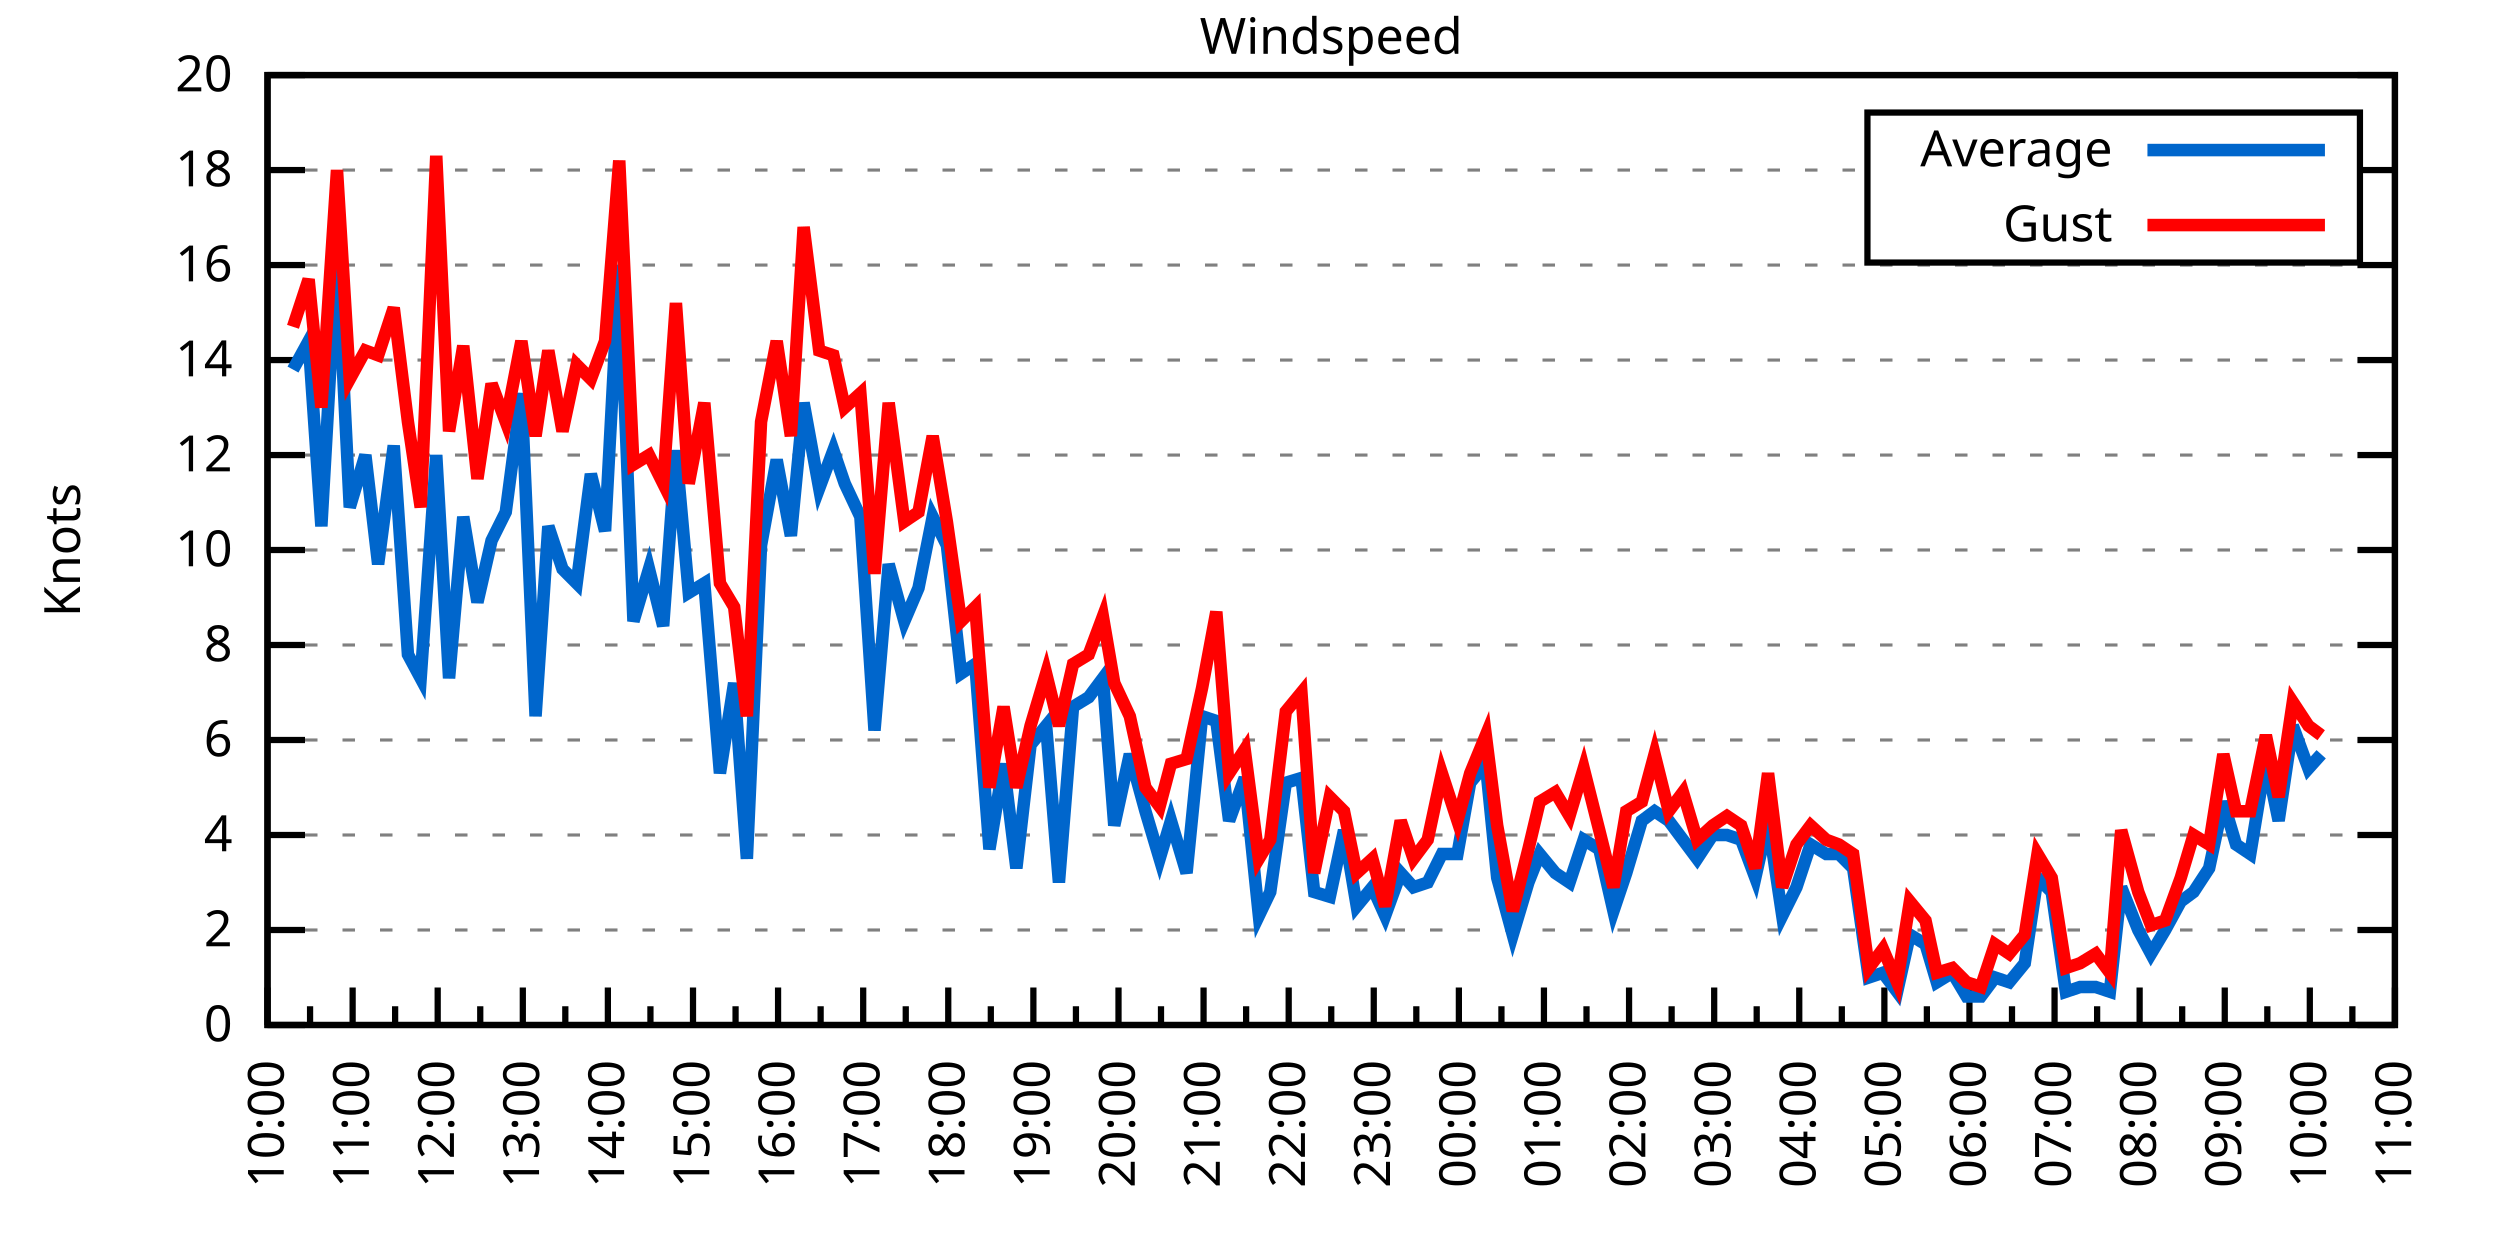
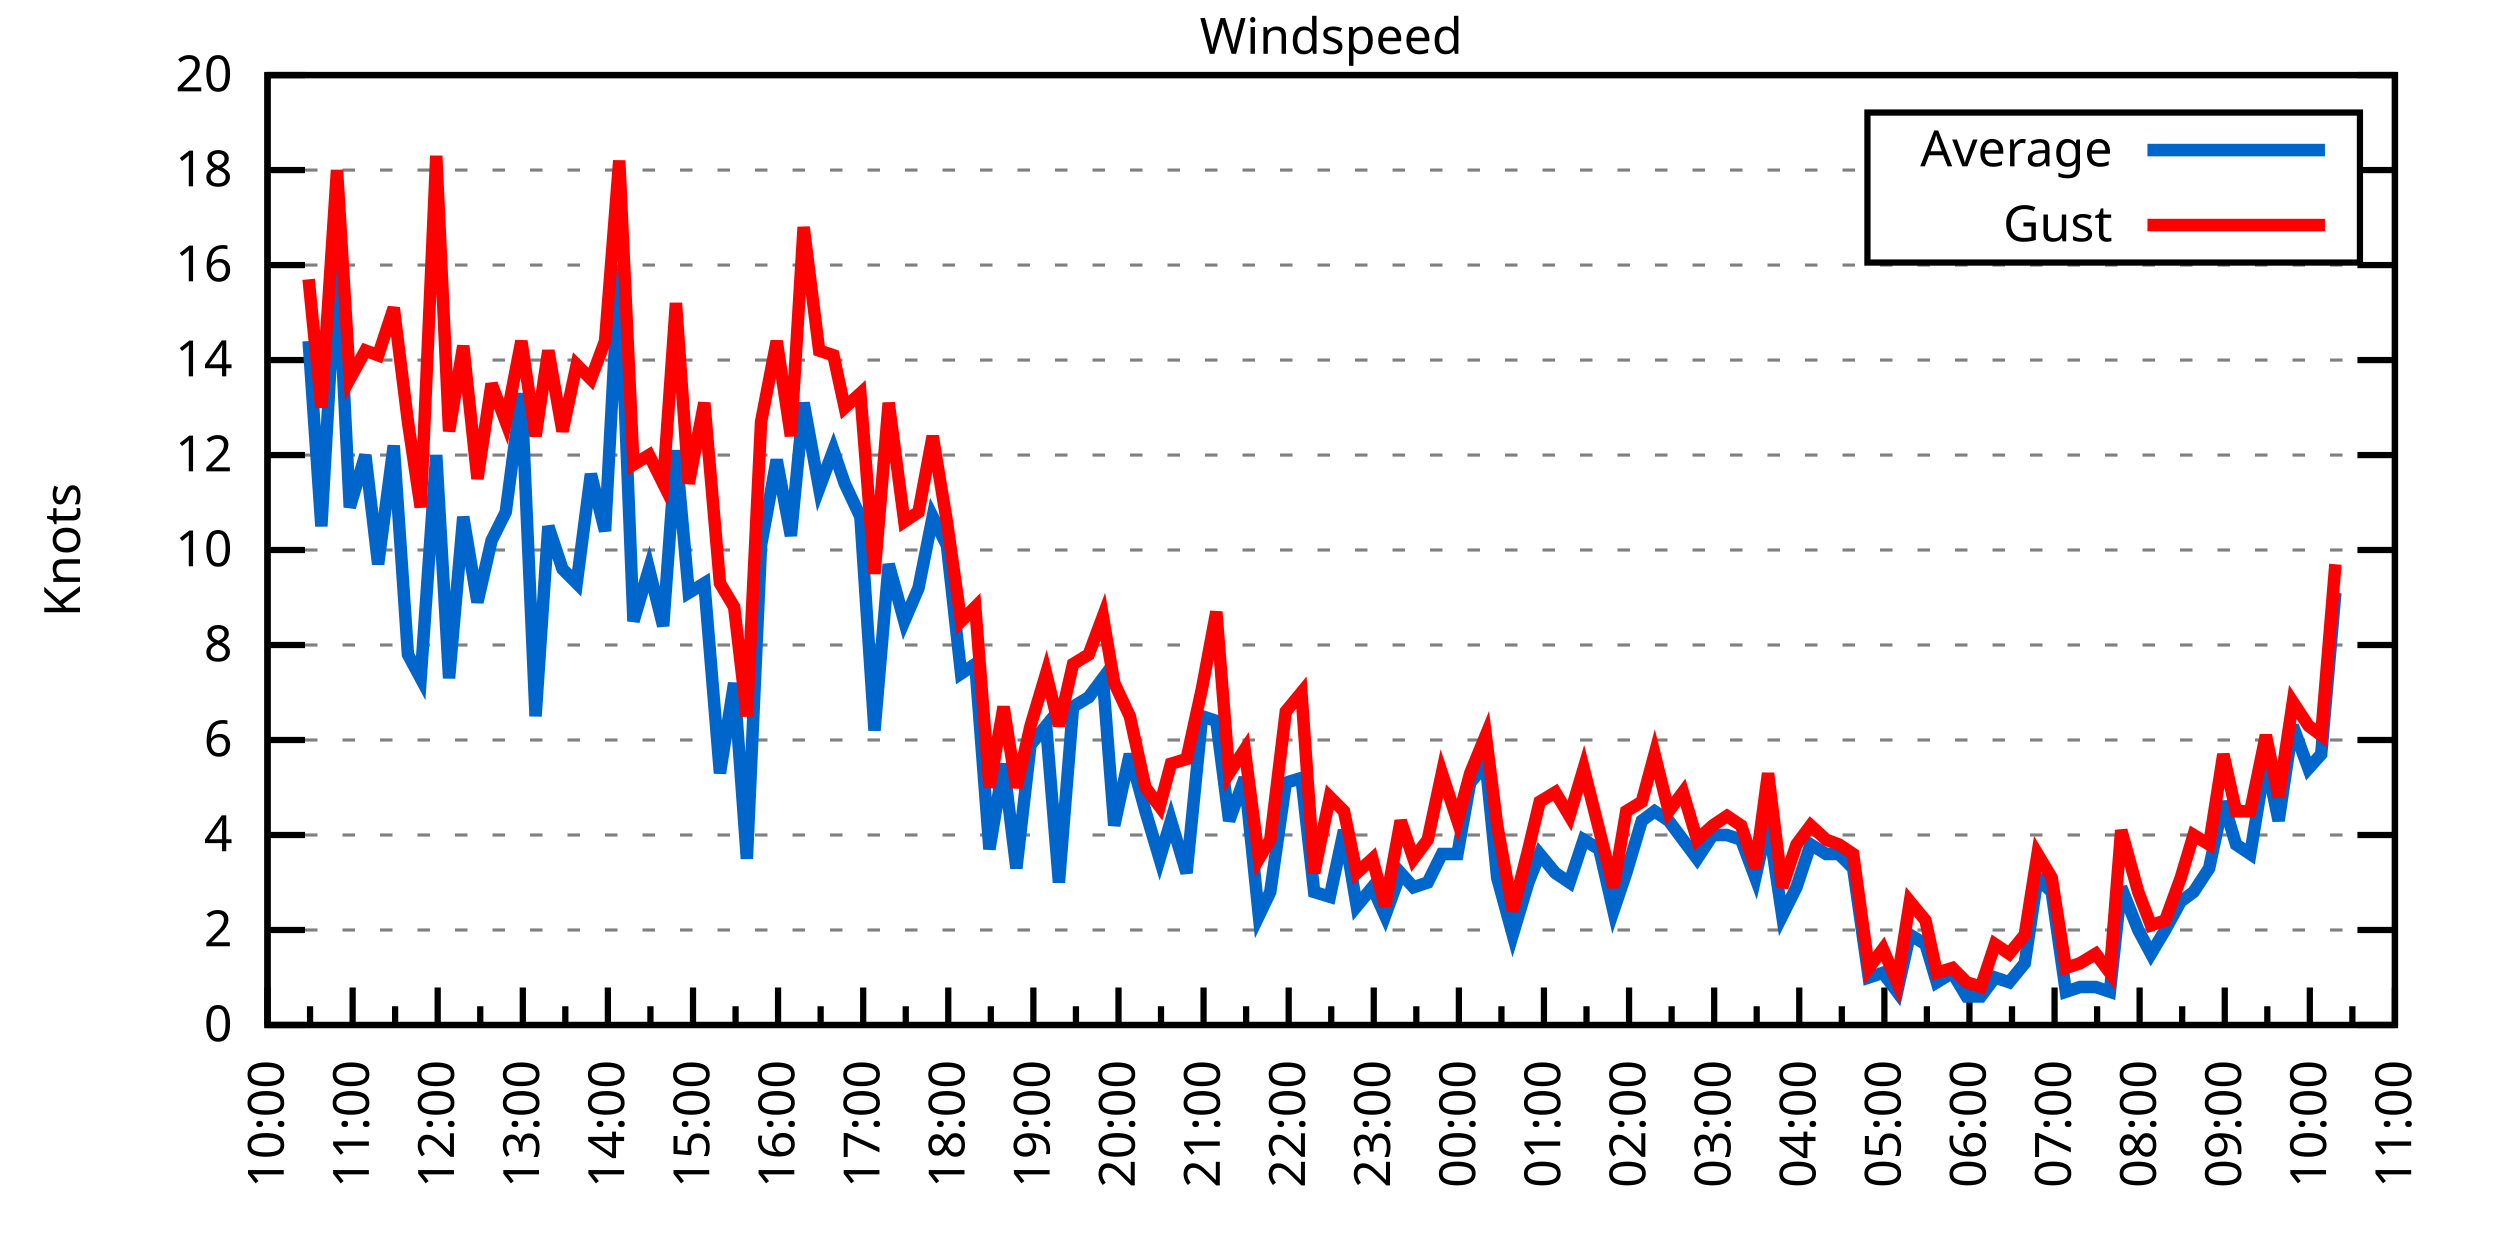
<svg xmlns="http://www.w3.org/2000/svg" xmlns:xlink="http://www.w3.org/1999/xlink" width="400" height="200" viewBox="0 0 400 200">
  <g id="gnuplot_canvas">
    <rect x="0" y="0" width="400" height="200" fill="none" />
    <defs>
      <circle id="gpDot" r="0.5" stroke-width="0.5" stroke="currentColor" />
      <path id="gpPt0" stroke-width="0.333" stroke="currentColor" d="M-1,0 h2 M0,-1 v2" />
      <path id="gpPt1" stroke-width="0.333" stroke="currentColor" d="M-1,-1 L1,1 M1,-1 L-1,1" />
      <path id="gpPt2" stroke-width="0.333" stroke="currentColor" d="M-1,0 L1,0 M0,-1 L0,1 M-1,-1 L1,1 M-1,1 L1,-1" />
      <rect id="gpPt3" stroke-width="0.333" stroke="currentColor" x="-1" y="-1" width="2" height="2" />
      <rect id="gpPt4" stroke-width="0.333" stroke="currentColor" fill="currentColor" x="-1" y="-1" width="2" height="2" />
      <circle id="gpPt5" stroke-width="0.333" stroke="currentColor" cx="0" cy="0" r="1" />
      <use xlink:href="#gpPt5" id="gpPt6" fill="currentColor" stroke="none" />
      <path id="gpPt7" stroke-width="0.333" stroke="currentColor" d="M0,-1.33 L-1.33,0.67 L1.33,0.67 z" />
      <use xlink:href="#gpPt7" id="gpPt8" fill="currentColor" stroke="none" />
      <use xlink:href="#gpPt7" id="gpPt9" stroke="currentColor" transform="rotate(180)" />
      <use xlink:href="#gpPt9" id="gpPt10" fill="currentColor" stroke="none" />
      <use xlink:href="#gpPt3" id="gpPt11" stroke="currentColor" transform="rotate(45)" />
      <use xlink:href="#gpPt11" id="gpPt12" fill="currentColor" stroke="none" />
      <path id="gpPt13" stroke-width="0.333" stroke="currentColor" d="M0,1.330 L1.265,0.411 L0.782,-1.067 L-0.782,-1.076 L-1.265,0.411 z" />
      <use xlink:href="#gpPt13" id="gpPt14" fill="currentColor" stroke="none" />
      <filter id="textbox" filterUnits="objectBoundingBox" x="0" y="0" height="1" width="1">
        <feFlood flood-color="white" flood-opacity="1" result="bgnd" />
        <feComposite in="SourceGraphic" in2="bgnd" operator="atop" />
      </filter>
      <filter id="greybox" filterUnits="objectBoundingBox" x="0" y="0" height="1" width="1">
        <feFlood flood-color="lightgrey" flood-opacity="1" result="grey" />
        <feComposite in="SourceGraphic" in2="grey" operator="atop" />
      </filter>
    </defs>
    <g fill="none" color="white" stroke="currentColor" stroke-width="1.00" stroke-linecap="butt" stroke-linejoin="miter">
</g>
    <g fill="none" color="black" stroke="currentColor" stroke-width="1.00" stroke-linecap="butt" stroke-linejoin="miter">
      <g stroke="none" shape-rendering="crispEdges">
        <polygon fill="rgb(255, 255, 255)" points="42.80,164.00 383.18,164.00 383.18,12.02 42.80,12.02 " />
      </g>
    </g>
    <g fill="none" color="black" stroke="currentColor" stroke-width="1.00" stroke-linecap="butt" stroke-linejoin="miter">
</g>
    <g fill="none" color="black" stroke="black" stroke-width="0.50" stroke-linecap="butt" stroke-linejoin="miter">
</g>
    <g fill="none" color="gray" stroke="currentColor" stroke-width="0.50" stroke-linecap="butt" stroke-linejoin="miter">
      <path stroke="gray" stroke-dasharray="2,4" class="gridline" d="M42.80,164.00 L383.19,164.00  " />
    </g>
    <g fill="none" color="gray" stroke="gray" stroke-width="1.00" stroke-linecap="butt" stroke-linejoin="miter">
</g>
    <g fill="none" color="black" stroke="currentColor" stroke-width="1.00" stroke-linecap="butt" stroke-linejoin="miter">
      <path stroke="black" d="M42.80,164.00 L48.80,164.00 M383.19,164.00 L377.19,164.00  " />
      <g transform="translate(37.20,166.60)" stroke="none" fill="black" font-family="Sans" font-size="8.00" text-anchor="end">
        <text>
          <tspan font-family="Sans"> 0</tspan>
        </text>
      </g>
    </g>
    <g fill="none" color="black" stroke="currentColor" stroke-width="1.00" stroke-linecap="butt" stroke-linejoin="miter">
</g>
    <g fill="none" color="black" stroke="black" stroke-width="0.50" stroke-linecap="butt" stroke-linejoin="miter">
</g>
    <g fill="none" color="gray" stroke="currentColor" stroke-width="0.50" stroke-linecap="butt" stroke-linejoin="miter">
      <path stroke="gray" stroke-dasharray="2,4" class="gridline" d="M42.80,148.80 L383.19,148.80  " />
    </g>
    <g fill="none" color="gray" stroke="gray" stroke-width="1.00" stroke-linecap="butt" stroke-linejoin="miter">
</g>
    <g fill="none" color="black" stroke="currentColor" stroke-width="1.00" stroke-linecap="butt" stroke-linejoin="miter">
      <path stroke="black" d="M42.80,148.80 L48.80,148.80 M383.19,148.80 L377.19,148.80  " />
      <g transform="translate(37.20,151.40)" stroke="none" fill="black" font-family="Sans" font-size="8.00" text-anchor="end">
        <text>
          <tspan font-family="Sans"> 2</tspan>
        </text>
      </g>
    </g>
    <g fill="none" color="black" stroke="currentColor" stroke-width="1.00" stroke-linecap="butt" stroke-linejoin="miter">
</g>
    <g fill="none" color="black" stroke="black" stroke-width="0.50" stroke-linecap="butt" stroke-linejoin="miter">
</g>
    <g fill="none" color="gray" stroke="currentColor" stroke-width="0.50" stroke-linecap="butt" stroke-linejoin="miter">
      <path stroke="gray" stroke-dasharray="2,4" class="gridline" d="M42.80,133.60 L383.19,133.60  " />
    </g>
    <g fill="none" color="gray" stroke="gray" stroke-width="1.00" stroke-linecap="butt" stroke-linejoin="miter">
</g>
    <g fill="none" color="black" stroke="currentColor" stroke-width="1.00" stroke-linecap="butt" stroke-linejoin="miter">
      <path stroke="black" d="M42.80,133.60 L48.80,133.60 M383.19,133.60 L377.19,133.60  " />
      <g transform="translate(37.20,136.20)" stroke="none" fill="black" font-family="Sans" font-size="8.00" text-anchor="end">
        <text>
          <tspan font-family="Sans"> 4</tspan>
        </text>
      </g>
    </g>
    <g fill="none" color="black" stroke="currentColor" stroke-width="1.00" stroke-linecap="butt" stroke-linejoin="miter">
</g>
    <g fill="none" color="black" stroke="black" stroke-width="0.50" stroke-linecap="butt" stroke-linejoin="miter">
</g>
    <g fill="none" color="gray" stroke="currentColor" stroke-width="0.50" stroke-linecap="butt" stroke-linejoin="miter">
      <path stroke="gray" stroke-dasharray="2,4" class="gridline" d="M42.80,118.40 L383.19,118.40  " />
    </g>
    <g fill="none" color="gray" stroke="gray" stroke-width="1.00" stroke-linecap="butt" stroke-linejoin="miter">
</g>
    <g fill="none" color="black" stroke="currentColor" stroke-width="1.00" stroke-linecap="butt" stroke-linejoin="miter">
      <path stroke="black" d="M42.80,118.40 L48.80,118.40 M383.19,118.40 L377.19,118.40  " />
      <g transform="translate(37.20,121.00)" stroke="none" fill="black" font-family="Sans" font-size="8.00" text-anchor="end">
        <text>
          <tspan font-family="Sans"> 6</tspan>
        </text>
      </g>
    </g>
    <g fill="none" color="black" stroke="currentColor" stroke-width="1.00" stroke-linecap="butt" stroke-linejoin="miter">
</g>
    <g fill="none" color="black" stroke="black" stroke-width="0.50" stroke-linecap="butt" stroke-linejoin="miter">
</g>
    <g fill="none" color="gray" stroke="currentColor" stroke-width="0.50" stroke-linecap="butt" stroke-linejoin="miter">
      <path stroke="gray" stroke-dasharray="2,4" class="gridline" d="M42.80,103.20 L383.19,103.20  " />
    </g>
    <g fill="none" color="gray" stroke="gray" stroke-width="1.00" stroke-linecap="butt" stroke-linejoin="miter">
</g>
    <g fill="none" color="black" stroke="currentColor" stroke-width="1.00" stroke-linecap="butt" stroke-linejoin="miter">
      <path stroke="black" d="M42.80,103.20 L48.80,103.20 M383.19,103.20 L377.19,103.20  " />
      <g transform="translate(37.20,105.80)" stroke="none" fill="black" font-family="Sans" font-size="8.00" text-anchor="end">
        <text>
          <tspan font-family="Sans"> 8</tspan>
        </text>
      </g>
    </g>
    <g fill="none" color="black" stroke="currentColor" stroke-width="1.00" stroke-linecap="butt" stroke-linejoin="miter">
</g>
    <g fill="none" color="black" stroke="black" stroke-width="0.50" stroke-linecap="butt" stroke-linejoin="miter">
</g>
    <g fill="none" color="gray" stroke="currentColor" stroke-width="0.50" stroke-linecap="butt" stroke-linejoin="miter">
      <path stroke="gray" stroke-dasharray="2,4" class="gridline" d="M42.80,88.00 L383.19,88.00  " />
    </g>
    <g fill="none" color="gray" stroke="gray" stroke-width="1.00" stroke-linecap="butt" stroke-linejoin="miter">
</g>
    <g fill="none" color="black" stroke="currentColor" stroke-width="1.00" stroke-linecap="butt" stroke-linejoin="miter">
      <path stroke="black" d="M42.80,88.00 L48.80,88.00 M383.19,88.00 L377.19,88.00  " />
      <g transform="translate(37.20,90.60)" stroke="none" fill="black" font-family="Sans" font-size="8.00" text-anchor="end">
        <text>
          <tspan font-family="Sans"> 10</tspan>
        </text>
      </g>
    </g>
    <g fill="none" color="black" stroke="currentColor" stroke-width="1.00" stroke-linecap="butt" stroke-linejoin="miter">
</g>
    <g fill="none" color="black" stroke="black" stroke-width="0.50" stroke-linecap="butt" stroke-linejoin="miter">
</g>
    <g fill="none" color="gray" stroke="currentColor" stroke-width="0.50" stroke-linecap="butt" stroke-linejoin="miter">
      <path stroke="gray" stroke-dasharray="2,4" class="gridline" d="M42.80,72.81 L383.19,72.81  " />
    </g>
    <g fill="none" color="gray" stroke="gray" stroke-width="1.00" stroke-linecap="butt" stroke-linejoin="miter">
</g>
    <g fill="none" color="black" stroke="currentColor" stroke-width="1.00" stroke-linecap="butt" stroke-linejoin="miter">
      <path stroke="black" d="M42.80,72.81 L48.80,72.81 M383.19,72.81 L377.19,72.81  " />
      <g transform="translate(37.20,75.41)" stroke="none" fill="black" font-family="Sans" font-size="8.00" text-anchor="end">
        <text>
          <tspan font-family="Sans"> 12</tspan>
        </text>
      </g>
    </g>
    <g fill="none" color="black" stroke="currentColor" stroke-width="1.00" stroke-linecap="butt" stroke-linejoin="miter">
</g>
    <g fill="none" color="black" stroke="black" stroke-width="0.50" stroke-linecap="butt" stroke-linejoin="miter">
</g>
    <g fill="none" color="gray" stroke="currentColor" stroke-width="0.50" stroke-linecap="butt" stroke-linejoin="miter">
      <path stroke="gray" stroke-dasharray="2,4" class="gridline" d="M42.80,57.61 L383.19,57.61  " />
    </g>
    <g fill="none" color="gray" stroke="gray" stroke-width="1.00" stroke-linecap="butt" stroke-linejoin="miter">
</g>
    <g fill="none" color="black" stroke="currentColor" stroke-width="1.00" stroke-linecap="butt" stroke-linejoin="miter">
      <path stroke="black" d="M42.80,57.61 L48.80,57.61 M383.19,57.61 L377.19,57.61  " />
      <g transform="translate(37.20,60.21)" stroke="none" fill="black" font-family="Sans" font-size="8.00" text-anchor="end">
        <text>
          <tspan font-family="Sans"> 14</tspan>
        </text>
      </g>
    </g>
    <g fill="none" color="black" stroke="currentColor" stroke-width="1.00" stroke-linecap="butt" stroke-linejoin="miter">
</g>
    <g fill="none" color="black" stroke="black" stroke-width="0.50" stroke-linecap="butt" stroke-linejoin="miter">
</g>
    <g fill="none" color="gray" stroke="currentColor" stroke-width="0.50" stroke-linecap="butt" stroke-linejoin="miter">
      <path stroke="gray" stroke-dasharray="2,4" class="gridline" d="M42.80,42.41 L383.19,42.41  " />
    </g>
    <g fill="none" color="gray" stroke="gray" stroke-width="1.00" stroke-linecap="butt" stroke-linejoin="miter">
</g>
    <g fill="none" color="black" stroke="currentColor" stroke-width="1.00" stroke-linecap="butt" stroke-linejoin="miter">
      <path stroke="black" d="M42.80,42.41 L48.80,42.41 M383.19,42.41 L377.19,42.41  " />
      <g transform="translate(37.20,45.01)" stroke="none" fill="black" font-family="Sans" font-size="8.00" text-anchor="end">
        <text>
          <tspan font-family="Sans"> 16</tspan>
        </text>
      </g>
    </g>
    <g fill="none" color="black" stroke="currentColor" stroke-width="1.00" stroke-linecap="butt" stroke-linejoin="miter">
</g>
    <g fill="none" color="black" stroke="black" stroke-width="0.50" stroke-linecap="butt" stroke-linejoin="miter">
</g>
    <g fill="none" color="gray" stroke="currentColor" stroke-width="0.50" stroke-linecap="butt" stroke-linejoin="miter">
      <path stroke="gray" stroke-dasharray="2,4" class="gridline" d="M42.80,27.21 L298.79,27.21 M377.59,27.21 L383.19,27.21  " />
    </g>
    <g fill="none" color="gray" stroke="gray" stroke-width="1.00" stroke-linecap="butt" stroke-linejoin="miter">
</g>
    <g fill="none" color="black" stroke="currentColor" stroke-width="1.00" stroke-linecap="butt" stroke-linejoin="miter">
      <path stroke="black" d="M42.80,27.21 L48.80,27.21 M383.19,27.21 L377.19,27.21  " />
      <g transform="translate(37.20,29.81)" stroke="none" fill="black" font-family="Sans" font-size="8.00" text-anchor="end">
        <text>
          <tspan font-family="Sans"> 18</tspan>
        </text>
      </g>
    </g>
    <g fill="none" color="black" stroke="currentColor" stroke-width="1.00" stroke-linecap="butt" stroke-linejoin="miter">
</g>
    <g fill="none" color="black" stroke="black" stroke-width="0.50" stroke-linecap="butt" stroke-linejoin="miter">
</g>
    <g fill="none" color="gray" stroke="currentColor" stroke-width="0.50" stroke-linecap="butt" stroke-linejoin="miter">
      <path stroke="gray" stroke-dasharray="2,4" class="gridline" d="M42.80,12.01 L383.19,12.01  " />
    </g>
    <g fill="none" color="gray" stroke="gray" stroke-width="1.00" stroke-linecap="butt" stroke-linejoin="miter">
</g>
    <g fill="none" color="black" stroke="currentColor" stroke-width="1.00" stroke-linecap="butt" stroke-linejoin="miter">
      <path stroke="black" d="M42.80,12.01 L48.80,12.01 M383.19,12.01 L377.19,12.01  " />
      <g transform="translate(37.20,14.61)" stroke="none" fill="black" font-family="Sans" font-size="8.00" text-anchor="end">
        <text>
          <tspan font-family="Sans"> 20</tspan>
        </text>
      </g>
    </g>
    <g fill="none" color="black" stroke="currentColor" stroke-width="1.00" stroke-linecap="butt" stroke-linejoin="miter">
      <path stroke="black" d="M42.80,164.00 L42.80,158.00  " />
      <g transform="translate(45.40,169.60) rotate(270)" stroke="none" fill="black" font-family="Sans" font-size="8.00" text-anchor="end">
        <text>
          <tspan font-family="Sans">10:00</tspan>
        </text>
      </g>
    </g>
    <g fill="none" color="black" stroke="currentColor" stroke-width="1.00" stroke-linecap="butt" stroke-linejoin="miter">
      <path stroke="black" d="M49.61,164.00 L49.61,161.00 M56.42,164.00 L56.42,158.00  " />
      <g transform="translate(59.02,169.60) rotate(270)" stroke="none" fill="black" font-family="Sans" font-size="8.00" text-anchor="end">
        <text>
          <tspan font-family="Sans">11:00</tspan>
        </text>
      </g>
    </g>
    <g fill="none" color="black" stroke="currentColor" stroke-width="1.00" stroke-linecap="butt" stroke-linejoin="miter">
      <path stroke="black" d="M63.22,164.00 L63.22,161.00 M70.03,164.00 L70.03,158.00  " />
      <g transform="translate(72.63,169.60) rotate(270)" stroke="none" fill="black" font-family="Sans" font-size="8.00" text-anchor="end">
        <text>
          <tspan font-family="Sans">12:00</tspan>
        </text>
      </g>
    </g>
    <g fill="none" color="black" stroke="currentColor" stroke-width="1.00" stroke-linecap="butt" stroke-linejoin="miter">
      <path stroke="black" d="M76.84,164.00 L76.84,161.00 M83.65,164.00 L83.65,158.00  " />
      <g transform="translate(86.25,169.60) rotate(270)" stroke="none" fill="black" font-family="Sans" font-size="8.00" text-anchor="end">
        <text>
          <tspan font-family="Sans">13:00</tspan>
        </text>
      </g>
    </g>
    <g fill="none" color="black" stroke="currentColor" stroke-width="1.00" stroke-linecap="butt" stroke-linejoin="miter">
      <path stroke="black" d="M90.45,164.00 L90.45,161.00 M97.26,164.00 L97.26,158.00  " />
      <g transform="translate(99.86,169.60) rotate(270)" stroke="none" fill="black" font-family="Sans" font-size="8.00" text-anchor="end">
        <text>
          <tspan font-family="Sans">14:00</tspan>
        </text>
      </g>
    </g>
    <g fill="none" color="black" stroke="currentColor" stroke-width="1.00" stroke-linecap="butt" stroke-linejoin="miter">
      <path stroke="black" d="M104.07,164.00 L104.07,161.00 M110.88,164.00 L110.88,158.00  " />
      <g transform="translate(113.48,169.60) rotate(270)" stroke="none" fill="black" font-family="Sans" font-size="8.00" text-anchor="end">
        <text>
          <tspan font-family="Sans">15:00</tspan>
        </text>
      </g>
    </g>
    <g fill="none" color="black" stroke="currentColor" stroke-width="1.00" stroke-linecap="butt" stroke-linejoin="miter">
      <path stroke="black" d="M117.69,164.00 L117.69,161.00 M124.49,164.00 L124.49,158.00  " />
      <g transform="translate(127.09,169.60) rotate(270)" stroke="none" fill="black" font-family="Sans" font-size="8.00" text-anchor="end">
        <text>
          <tspan font-family="Sans">16:00</tspan>
        </text>
      </g>
    </g>
    <g fill="none" color="black" stroke="currentColor" stroke-width="1.00" stroke-linecap="butt" stroke-linejoin="miter">
      <path stroke="black" d="M131.30,164.00 L131.30,161.00 M138.11,164.00 L138.11,158.00  " />
      <g transform="translate(140.71,169.60) rotate(270)" stroke="none" fill="black" font-family="Sans" font-size="8.00" text-anchor="end">
        <text>
          <tspan font-family="Sans">17:00</tspan>
        </text>
      </g>
    </g>
    <g fill="none" color="black" stroke="currentColor" stroke-width="1.00" stroke-linecap="butt" stroke-linejoin="miter">
      <path stroke="black" d="M144.92,164.00 L144.92,161.00 M151.72,164.00 L151.72,158.00  " />
      <g transform="translate(154.32,169.60) rotate(270)" stroke="none" fill="black" font-family="Sans" font-size="8.00" text-anchor="end">
        <text>
          <tspan font-family="Sans">18:00</tspan>
        </text>
      </g>
    </g>
    <g fill="none" color="black" stroke="currentColor" stroke-width="1.00" stroke-linecap="butt" stroke-linejoin="miter">
      <path stroke="black" d="M158.53,164.00 L158.53,161.00 M165.34,164.00 L165.34,158.00  " />
      <g transform="translate(167.94,169.60) rotate(270)" stroke="none" fill="black" font-family="Sans" font-size="8.00" text-anchor="end">
        <text>
          <tspan font-family="Sans">19:00</tspan>
        </text>
      </g>
    </g>
    <g fill="none" color="black" stroke="currentColor" stroke-width="1.00" stroke-linecap="butt" stroke-linejoin="miter">
      <path stroke="black" d="M172.15,164.00 L172.15,161.00 M178.96,164.00 L178.96,158.00  " />
      <g transform="translate(181.56,169.60) rotate(270)" stroke="none" fill="black" font-family="Sans" font-size="8.00" text-anchor="end">
        <text>
          <tspan font-family="Sans">20:00</tspan>
        </text>
      </g>
    </g>
    <g fill="none" color="black" stroke="currentColor" stroke-width="1.00" stroke-linecap="butt" stroke-linejoin="miter">
      <path stroke="black" d="M185.76,164.00 L185.76,161.00 M192.57,164.00 L192.57,158.00  " />
      <g transform="translate(195.17,169.60) rotate(270)" stroke="none" fill="black" font-family="Sans" font-size="8.00" text-anchor="end">
        <text>
          <tspan font-family="Sans">21:00</tspan>
        </text>
      </g>
    </g>
    <g fill="none" color="black" stroke="currentColor" stroke-width="1.00" stroke-linecap="butt" stroke-linejoin="miter">
      <path stroke="black" d="M199.38,164.00 L199.38,161.00 M206.19,164.00 L206.19,158.00  " />
      <g transform="translate(208.79,169.60) rotate(270)" stroke="none" fill="black" font-family="Sans" font-size="8.00" text-anchor="end">
        <text>
          <tspan font-family="Sans">22:00</tspan>
        </text>
      </g>
    </g>
    <g fill="none" color="black" stroke="currentColor" stroke-width="1.00" stroke-linecap="butt" stroke-linejoin="miter">
      <path stroke="black" d="M213.00,164.00 L213.00,161.00 M219.80,164.00 L219.80,158.00  " />
      <g transform="translate(222.40,169.60) rotate(270)" stroke="none" fill="black" font-family="Sans" font-size="8.00" text-anchor="end">
        <text>
          <tspan font-family="Sans">23:00</tspan>
        </text>
      </g>
    </g>
    <g fill="none" color="black" stroke="currentColor" stroke-width="1.00" stroke-linecap="butt" stroke-linejoin="miter">
      <path stroke="black" d="M226.61,164.00 L226.61,161.00 M233.42,164.00 L233.42,158.00  " />
      <g transform="translate(236.02,169.60) rotate(270)" stroke="none" fill="black" font-family="Sans" font-size="8.00" text-anchor="end">
        <text>
          <tspan font-family="Sans">00:00</tspan>
        </text>
      </g>
    </g>
    <g fill="none" color="black" stroke="currentColor" stroke-width="1.00" stroke-linecap="butt" stroke-linejoin="miter">
      <path stroke="black" d="M240.23,164.00 L240.23,161.00 M247.03,164.00 L247.03,158.00  " />
      <g transform="translate(249.63,169.60) rotate(270)" stroke="none" fill="black" font-family="Sans" font-size="8.00" text-anchor="end">
        <text>
          <tspan font-family="Sans">01:00</tspan>
        </text>
      </g>
    </g>
    <g fill="none" color="black" stroke="currentColor" stroke-width="1.00" stroke-linecap="butt" stroke-linejoin="miter">
      <path stroke="black" d="M253.84,164.00 L253.84,161.00 M260.65,164.00 L260.65,158.00  " />
      <g transform="translate(263.25,169.60) rotate(270)" stroke="none" fill="black" font-family="Sans" font-size="8.00" text-anchor="end">
        <text>
          <tspan font-family="Sans">02:00</tspan>
        </text>
      </g>
    </g>
    <g fill="none" color="black" stroke="currentColor" stroke-width="1.00" stroke-linecap="butt" stroke-linejoin="miter">
      <path stroke="black" d="M267.46,164.00 L267.46,161.00 M274.27,164.00 L274.27,158.00  " />
      <g transform="translate(276.87,169.60) rotate(270)" stroke="none" fill="black" font-family="Sans" font-size="8.00" text-anchor="end">
        <text>
          <tspan font-family="Sans">03:00</tspan>
        </text>
      </g>
    </g>
    <g fill="none" color="black" stroke="currentColor" stroke-width="1.00" stroke-linecap="butt" stroke-linejoin="miter">
      <path stroke="black" d="M281.07,164.00 L281.07,161.00 M287.88,164.00 L287.88,158.00  " />
      <g transform="translate(290.48,169.60) rotate(270)" stroke="none" fill="black" font-family="Sans" font-size="8.00" text-anchor="end">
        <text>
          <tspan font-family="Sans">04:00</tspan>
        </text>
      </g>
    </g>
    <g fill="none" color="black" stroke="currentColor" stroke-width="1.00" stroke-linecap="butt" stroke-linejoin="miter">
      <path stroke="black" d="M294.69,164.00 L294.69,161.00 M301.50,164.00 L301.50,158.00  " />
      <g transform="translate(304.10,169.60) rotate(270)" stroke="none" fill="black" font-family="Sans" font-size="8.00" text-anchor="end">
        <text>
          <tspan font-family="Sans">05:00</tspan>
        </text>
      </g>
    </g>
    <g fill="none" color="black" stroke="currentColor" stroke-width="1.00" stroke-linecap="butt" stroke-linejoin="miter">
      <path stroke="black" d="M308.30,164.00 L308.30,161.00 M315.11,164.00 L315.11,158.00  " />
      <g transform="translate(317.71,169.60) rotate(270)" stroke="none" fill="black" font-family="Sans" font-size="8.00" text-anchor="end">
        <text>
          <tspan font-family="Sans">06:00</tspan>
        </text>
      </g>
    </g>
    <g fill="none" color="black" stroke="currentColor" stroke-width="1.00" stroke-linecap="butt" stroke-linejoin="miter">
      <path stroke="black" d="M321.92,164.00 L321.92,161.00 M328.73,164.00 L328.73,158.00  " />
      <g transform="translate(331.33,169.60) rotate(270)" stroke="none" fill="black" font-family="Sans" font-size="8.00" text-anchor="end">
        <text>
          <tspan font-family="Sans">07:00</tspan>
        </text>
      </g>
    </g>
    <g fill="none" color="black" stroke="currentColor" stroke-width="1.00" stroke-linecap="butt" stroke-linejoin="miter">
      <path stroke="black" d="M335.54,164.00 L335.54,161.00 M342.34,164.00 L342.34,158.00  " />
      <g transform="translate(344.94,169.60) rotate(270)" stroke="none" fill="black" font-family="Sans" font-size="8.00" text-anchor="end">
        <text>
          <tspan font-family="Sans">08:00</tspan>
        </text>
      </g>
    </g>
    <g fill="none" color="black" stroke="currentColor" stroke-width="1.00" stroke-linecap="butt" stroke-linejoin="miter">
      <path stroke="black" d="M349.15,164.00 L349.15,161.00 M355.96,164.00 L355.96,158.00  " />
      <g transform="translate(358.56,169.60) rotate(270)" stroke="none" fill="black" font-family="Sans" font-size="8.00" text-anchor="end">
        <text>
          <tspan font-family="Sans">09:00</tspan>
        </text>
      </g>
    </g>
    <g fill="none" color="black" stroke="currentColor" stroke-width="1.00" stroke-linecap="butt" stroke-linejoin="miter">
      <path stroke="black" d="M362.77,164.00 L362.77,161.00 M369.57,164.00 L369.57,158.00  " />
      <g transform="translate(372.17,169.60) rotate(270)" stroke="none" fill="black" font-family="Sans" font-size="8.00" text-anchor="end">
        <text>
          <tspan font-family="Sans">10:00</tspan>
        </text>
      </g>
    </g>
    <g fill="none" color="black" stroke="currentColor" stroke-width="1.00" stroke-linecap="butt" stroke-linejoin="miter">
      <path stroke="black" d="M376.38,164.00 L376.38,161.00 M383.19,164.00 L383.19,158.00  " />
      <g transform="translate(385.79,169.60) rotate(270)" stroke="none" fill="black" font-family="Sans" font-size="8.00" text-anchor="end">
        <text>
          <tspan font-family="Sans">11:00</tspan>
        </text>
      </g>
    </g>
    <g fill="none" color="black" stroke="currentColor" stroke-width="1.00" stroke-linecap="butt" stroke-linejoin="miter">
</g>
    <g fill="none" color="black" stroke="currentColor" stroke-width="1.00" stroke-linecap="butt" stroke-linejoin="miter">
      <path stroke="black" d="M42.80,12.01 L42.80,164.00 L383.19,164.00 L383.19,12.01 L42.80,12.01 Z  " />
    </g>
    <g fill="none" color="black" stroke="currentColor" stroke-width="1.00" stroke-linecap="butt" stroke-linejoin="miter">
      <g transform="translate(12.80,88.01) rotate(270)" stroke="none" fill="black" font-family="Sans" font-size="8.00" text-anchor="middle">
        <text>
          <tspan font-family="Sans">Knots</tspan>
        </text>
      </g>
    </g>
    <g fill="none" color="black" stroke="currentColor" stroke-width="1.00" stroke-linecap="butt" stroke-linejoin="miter">
</g>
    <g fill="none" color="black" stroke="currentColor" stroke-width="1.00" stroke-linecap="butt" stroke-linejoin="miter">
      <path stroke="black" d="M298.79,42.01 L298.79,18.01 L377.59,18.01 L377.59,42.01 L298.79,42.01 Z  " />
    </g>
    <g id="Windspeed_plot_1">
      <g fill="none" color="white" stroke="black" stroke-width="2.00" stroke-linecap="butt" stroke-linejoin="miter">
</g>
      <g fill="none" color="black" stroke="currentColor" stroke-width="2.00" stroke-linecap="butt" stroke-linejoin="miter">
        <g transform="translate(337.99,26.61)" stroke="none" fill="black" font-family="Sans" font-size="8.00" text-anchor="end">
          <text>
            <tspan font-family="Sans">Average</tspan>
          </text>
        </g>
      </g>
      <g fill="none" color="black" stroke="currentColor" stroke-width="2.00" stroke-linecap="butt" stroke-linejoin="miter">
-         <path stroke="rgb(  0, 102, 204)" d="M343.59,24.01 L371.99,24.01 M46.88,59.13 L49.38,54.57 L51.42,84.21 L53.92,40.13 L55.96,81.17 L58.46,72.81   L60.50,90.28 L63.00,71.29 L65.27,104.72 L67.31,108.52 L69.80,72.81 L71.85,108.52 L74.12,82.69 L76.39,96.36   L78.65,86.49 L80.92,81.93 L83.42,62.93 L85.69,114.60 L87.73,84.21 L90.00,91.04 L92.27,93.32 L94.54,75.85   L96.81,84.97 L99.08,42.41 L101.35,99.40 L103.84,91.04 L106.11,100.16 L108.15,72.05 L110.20,94.84 L112.69,93.32   L115.19,123.72 L117.46,109.28 L119.50,137.40 L121.77,87.25 L124.27,73.57 L126.54,85.73 L128.58,64.45 L131.07,78.13   L133.34,72.05 L135.16,77.37 L137.66,82.69 L139.92,116.88 L142.19,90.28 L144.69,99.40 L146.96,94.08 L149.23,82.69   L151.50,87.25 L153.77,107.76 L156.04,106.24 L158.31,135.88 L160.57,122.20 L162.62,138.92 L164.89,119.16 L167.38,116.12   L169.43,141.20 L171.69,113.08 L174.19,111.56 L176.46,108.52 L178.28,132.08 L180.77,120.68 L183.27,129.80 L185.54,137.40   L187.35,131.32 L189.85,139.68 L192.34,114.60 L194.61,115.36 L196.66,131.32 L199.15,124.48 L201.42,146.52 L203.24,142.72   L205.73,125.24 L208.23,124.48 L210.27,142.72 L212.77,143.48 L215.04,132.84 L217.08,145.00 L219.58,141.96 L221.62,146.52   L224.11,139.68 L226.16,141.96 L228.43,141.20 L230.70,136.64 L233.19,136.64 L235.23,125.24 L237.73,122.20 L239.55,140.44   L242.04,149.56 L244.54,141.20 L246.35,136.64 L248.85,139.68 L251.12,141.20 L253.39,134.36 L255.88,135.88 L258.15,145.76   L260.20,139.68 L262.69,131.32 L264.73,129.80 L267.00,131.32 L269.27,134.36 L271.54,137.40 L274.04,133.60 L276.31,133.60   L278.58,134.36 L280.85,140.44 L282.89,131.32 L285.16,146.52 L287.43,141.96 L289.70,135.12 L292.19,136.64 L294.23,136.64   L296.50,138.92 L299.00,156.40 L301.27,155.64 L303.54,158.68 L305.58,149.56 L308.08,151.08 L309.89,157.16 L312.39,155.64   L314.66,159.44 L316.93,159.44 L319.20,156.40 L321.47,157.16 L323.96,154.12 L326.00,140.44 L328.27,142.72 L330.54,158.68   L332.81,157.92 L335.31,157.92 L337.58,158.68 L339.39,141.96 L342.12,148.80 L344.16,152.60 L346.43,148.80 L348.92,144.24   L350.97,142.72 L353.46,138.92 L355.73,128.28 L357.77,135.12 L360.04,136.64 L362.54,121.44 L364.58,131.32 L366.85,116.12   L369.35,122.96 L371.39,120.68  " />
+         <path stroke="rgb(  0, 102, 204)" d="M343.59,24.01 L371.99,24.01 M49.38,54.57 L51.42,84.21 L53.92,40.13 L55.96,81.17 L58.46,72.81 L60.50,90.28   L63.00,71.29 L65.27,104.72 L67.31,108.52 L69.80,72.81 L71.85,108.52 L74.12,82.69 L76.39,96.36 L78.65,86.49   L80.92,81.93 L83.42,62.93 L85.69,114.60 L87.73,84.21 L90.00,91.04 L92.27,93.32 L94.54,75.85 L96.81,84.97   L99.08,42.41 L101.35,99.40 L103.84,91.04 L106.11,100.16 L108.15,72.05 L110.20,94.84 L112.69,93.32 L115.19,123.72   L117.46,109.28 L119.50,137.40 L121.77,87.25 L124.27,73.57 L126.54,85.73 L128.58,64.45 L131.07,78.13 L133.34,72.05   L135.16,77.37 L137.66,82.69 L139.92,116.88 L142.19,90.28 L144.69,99.40 L146.96,94.08 L149.23,82.69 L151.50,87.25   L153.77,107.76 L156.04,106.24 L158.31,135.88 L160.57,122.20 L162.62,138.92 L164.89,119.16 L167.38,116.12 L169.43,141.20   L171.69,113.08 L174.19,111.56 L176.46,108.52 L178.28,132.08 L180.77,120.68 L183.27,129.80 L185.54,137.40 L187.35,131.32   L189.85,139.68 L192.34,114.60 L194.61,115.36 L196.66,131.32 L199.15,124.48 L201.42,146.52 L203.24,142.72 L205.73,125.24   L208.23,124.48 L210.27,142.72 L212.77,143.48 L215.04,132.84 L217.08,145.00 L219.58,141.96 L221.62,146.52 L224.11,139.68   L226.16,141.96 L228.43,141.20 L230.70,136.64 L233.19,136.64 L235.23,125.24 L237.73,122.20 L239.55,140.44 L242.04,149.56   L244.54,141.20 L246.35,136.64 L248.85,139.68 L251.12,141.20 L253.39,134.36 L255.88,135.88 L258.15,145.76 L260.20,139.68   L262.69,131.32 L264.73,129.80 L267.00,131.32 L269.27,134.36 L271.54,137.40 L274.04,133.60 L276.31,133.60 L278.58,134.36   L280.85,140.44 L282.89,131.32 L285.16,146.52 L287.43,141.96 L289.70,135.12 L292.19,136.64 L294.23,136.64 L296.50,138.92   L299.00,156.40 L301.27,155.64 L303.54,158.68 L305.58,149.56 L308.08,151.08 L309.89,157.16 L312.39,155.64 L314.66,159.44   L316.93,159.44 L319.20,156.40 L321.47,157.16 L323.96,154.12 L326.00,140.44 L328.27,142.72 L330.54,158.68 L332.81,157.92   L335.31,157.92 L337.58,158.68 L339.39,141.96 L342.12,148.80 L344.16,152.60 L346.43,148.80 L348.92,144.24 L350.97,142.72   L353.46,138.92 L355.73,128.28 L357.77,135.12 L360.04,136.64 L362.54,121.44 L364.58,131.32 L366.85,116.12 L369.35,122.96   L371.39,120.68 L373.66,94.84  " />
      </g>
    </g>
    <g id="Windspeed_plot_2">
      <g fill="none" color="black" stroke="currentColor" stroke-width="2.00" stroke-linecap="butt" stroke-linejoin="miter">
        <g transform="translate(337.99,38.61)" stroke="none" fill="black" font-family="Sans" font-size="8.00" text-anchor="end">
          <text>
            <tspan font-family="Sans">Gust</tspan>
          </text>
        </g>
      </g>
      <g fill="none" color="black" stroke="currentColor" stroke-width="2.00" stroke-linecap="butt" stroke-linejoin="miter">
-         <path stroke="rgb(255,   0,   0)" d="M343.59,36.01 L371.99,36.01 M46.88,52.29 L49.38,44.69 L51.42,65.21 L53.92,27.21 L55.96,60.65 L58.46,56.09   L60.50,56.85 L63.00,49.25 L65.27,67.49 L67.31,81.17 L69.80,24.93 L71.85,69.01 L74.12,55.33 L76.39,76.61   L78.65,61.41 L80.92,67.49 L83.42,54.57 L85.69,69.77 L87.73,56.09 L90.00,69.01 L92.27,58.37 L94.54,60.65   L96.81,54.57 L99.08,25.69 L101.35,74.33 L103.84,72.81 L106.11,77.37 L108.15,48.49 L110.20,77.37 L112.69,64.45   L115.19,93.32 L117.46,97.12 L119.50,114.60 L121.77,67.49 L124.27,54.57 L126.54,69.77 L128.58,36.33 L131.07,56.09   L133.34,56.85 L135.16,65.21 L137.66,62.93 L139.92,91.80 L142.19,64.45 L144.69,83.45 L146.96,81.93 L149.23,69.77   L151.50,83.45 L153.77,99.40 L156.04,97.12 L158.31,126.00 L160.57,113.08 L162.62,126.00 L164.89,116.12 L167.38,107.76   L169.43,116.12 L171.69,106.24 L174.19,104.72 L176.46,98.64 L178.28,109.28 L180.77,114.60 L183.27,126.00 L185.54,129.04   L187.35,122.20 L189.85,121.44 L192.34,110.04 L194.61,97.88 L196.66,123.72 L199.15,119.92 L201.42,137.40 L203.24,134.36   L205.73,113.84 L208.23,110.80 L210.27,139.68 L212.77,127.52 L215.04,129.80 L217.08,139.68 L219.58,137.40 L221.62,145.00   L224.11,131.32 L226.16,137.40 L228.43,134.36 L230.70,123.72 L233.19,131.32 L235.23,123.72 L237.73,117.64 L239.55,132.08   L242.04,145.76 L244.54,135.88 L246.35,128.28 L248.85,126.76 L251.12,130.56 L253.39,122.96 L255.88,132.84 L258.15,141.96   L260.20,129.80 L262.69,128.28 L264.73,120.68 L267.00,129.80 L269.27,126.76 L271.54,134.36 L274.04,132.08 L276.31,130.56   L278.58,132.08 L280.85,138.92 L282.89,123.72 L285.16,141.96 L287.43,135.12 L289.70,132.08 L292.19,134.36 L294.23,135.12   L296.50,136.64 L299.00,154.88 L301.27,151.84 L303.54,157.16 L305.58,144.24 L308.08,147.28 L309.89,155.64 L312.39,154.88   L314.66,157.16 L316.93,157.92 L319.20,151.08 L321.47,152.60 L323.96,149.56 L326.00,136.64 L328.27,140.44 L330.54,154.88   L332.81,154.12 L335.31,152.60 L337.58,155.64 L339.39,132.84 L342.12,142.72 L344.16,148.04 L346.43,147.28 L348.92,140.44   L350.97,133.60 L353.46,135.12 L355.73,120.68 L357.77,129.80 L360.04,129.80 L362.54,117.64 L364.58,127.52 L366.85,112.32   L369.35,116.12 L371.39,117.64  " />
+         <path stroke="rgb(255,   0,   0)" d="M343.59,36.01 L371.99,36.01 M49.38,44.69 L51.42,65.21 L53.92,27.21 L55.96,60.65 L58.46,56.09 L60.50,56.85   L63.00,49.25 L65.27,67.49 L67.31,81.17 L69.80,24.93 L71.85,69.01 L74.12,55.33 L76.39,76.61 L78.65,61.41   L80.92,67.49 L83.42,54.57 L85.69,69.77 L87.73,56.09 L90.00,69.01 L92.27,58.37 L94.54,60.65 L96.81,54.57   L99.08,25.69 L101.35,74.33 L103.84,72.81 L106.11,77.37 L108.15,48.49 L110.20,77.37 L112.69,64.45 L115.19,93.32   L117.46,97.12 L119.50,114.60 L121.77,67.49 L124.27,54.57 L126.54,69.77 L128.58,36.33 L131.07,56.09 L133.34,56.85   L135.16,65.21 L137.66,62.93 L139.92,91.80 L142.19,64.45 L144.69,83.45 L146.96,81.93 L149.23,69.77 L151.50,83.45   L153.77,99.40 L156.04,97.12 L158.31,126.00 L160.57,113.08 L162.62,126.00 L164.89,116.12 L167.38,107.76 L169.43,116.12   L171.69,106.24 L174.19,104.72 L176.46,98.64 L178.28,109.28 L180.77,114.60 L183.27,126.00 L185.54,129.04 L187.35,122.20   L189.85,121.44 L192.34,110.04 L194.61,97.88 L196.66,123.72 L199.15,119.92 L201.42,137.40 L203.24,134.36 L205.73,113.84   L208.23,110.80 L210.27,139.68 L212.77,127.52 L215.04,129.80 L217.08,139.68 L219.58,137.40 L221.62,145.00 L224.11,131.32   L226.16,137.40 L228.43,134.36 L230.70,123.72 L233.19,131.32 L235.23,123.72 L237.73,117.64 L239.55,132.08 L242.04,145.76   L244.54,135.88 L246.35,128.28 L248.85,126.76 L251.12,130.56 L253.39,122.96 L255.88,132.84 L258.15,141.96 L260.20,129.80   L262.69,128.28 L264.73,120.68 L267.00,129.80 L269.27,126.76 L271.54,134.36 L274.04,132.08 L276.31,130.56 L278.58,132.08   L280.85,138.92 L282.89,123.72 L285.16,141.96 L287.43,135.12 L289.70,132.08 L292.19,134.36 L294.23,135.12 L296.50,136.64   L299.00,154.88 L301.27,151.84 L303.54,157.16 L305.58,144.24 L308.08,147.28 L309.89,155.64 L312.39,154.88 L314.66,157.16   L316.93,157.92 L319.20,151.08 L321.47,152.60 L323.96,149.56 L326.00,136.64 L328.27,140.44 L330.54,154.88 L332.81,154.12   L335.31,152.60 L337.58,155.64 L339.39,132.84 L342.12,142.72 L344.16,148.04 L346.43,147.28 L348.92,140.44 L350.97,133.60   L353.46,135.12 L355.73,120.68 L357.77,129.80 L360.04,129.80 L362.54,117.64 L364.58,127.52 L366.85,112.32 L369.35,116.12   L371.39,117.64 L373.66,90.28  " />
      </g>
    </g>
    <g fill="none" color="black" stroke="currentColor" stroke-width="2.00" stroke-linecap="butt" stroke-linejoin="miter">
</g>
    <g fill="none" color="black" stroke="black" stroke-width="1.00" stroke-linecap="butt" stroke-linejoin="miter">
</g>
    <g fill="none" color="black" stroke="currentColor" stroke-width="1.00" stroke-linecap="butt" stroke-linejoin="miter">
      <path stroke="black" d="M42.80,12.01 L42.80,164.00 L383.19,164.00 L383.19,12.01 L42.80,12.01 Z  " />
    </g>
    <g fill="none" color="black" stroke="currentColor" stroke-width="1.00" stroke-linecap="butt" stroke-linejoin="miter">
      <g transform="translate(212.99,8.61)" stroke="none" fill="black" font-family="Sans" font-size="8.00" text-anchor="middle">
        <text>
          <tspan font-family="Sans">Windspeed</tspan>
        </text>
      </g>
    </g>
    <g fill="none" color="black" stroke="currentColor" stroke-width="1.00" stroke-linecap="butt" stroke-linejoin="miter">
</g>
  </g>
</svg>
